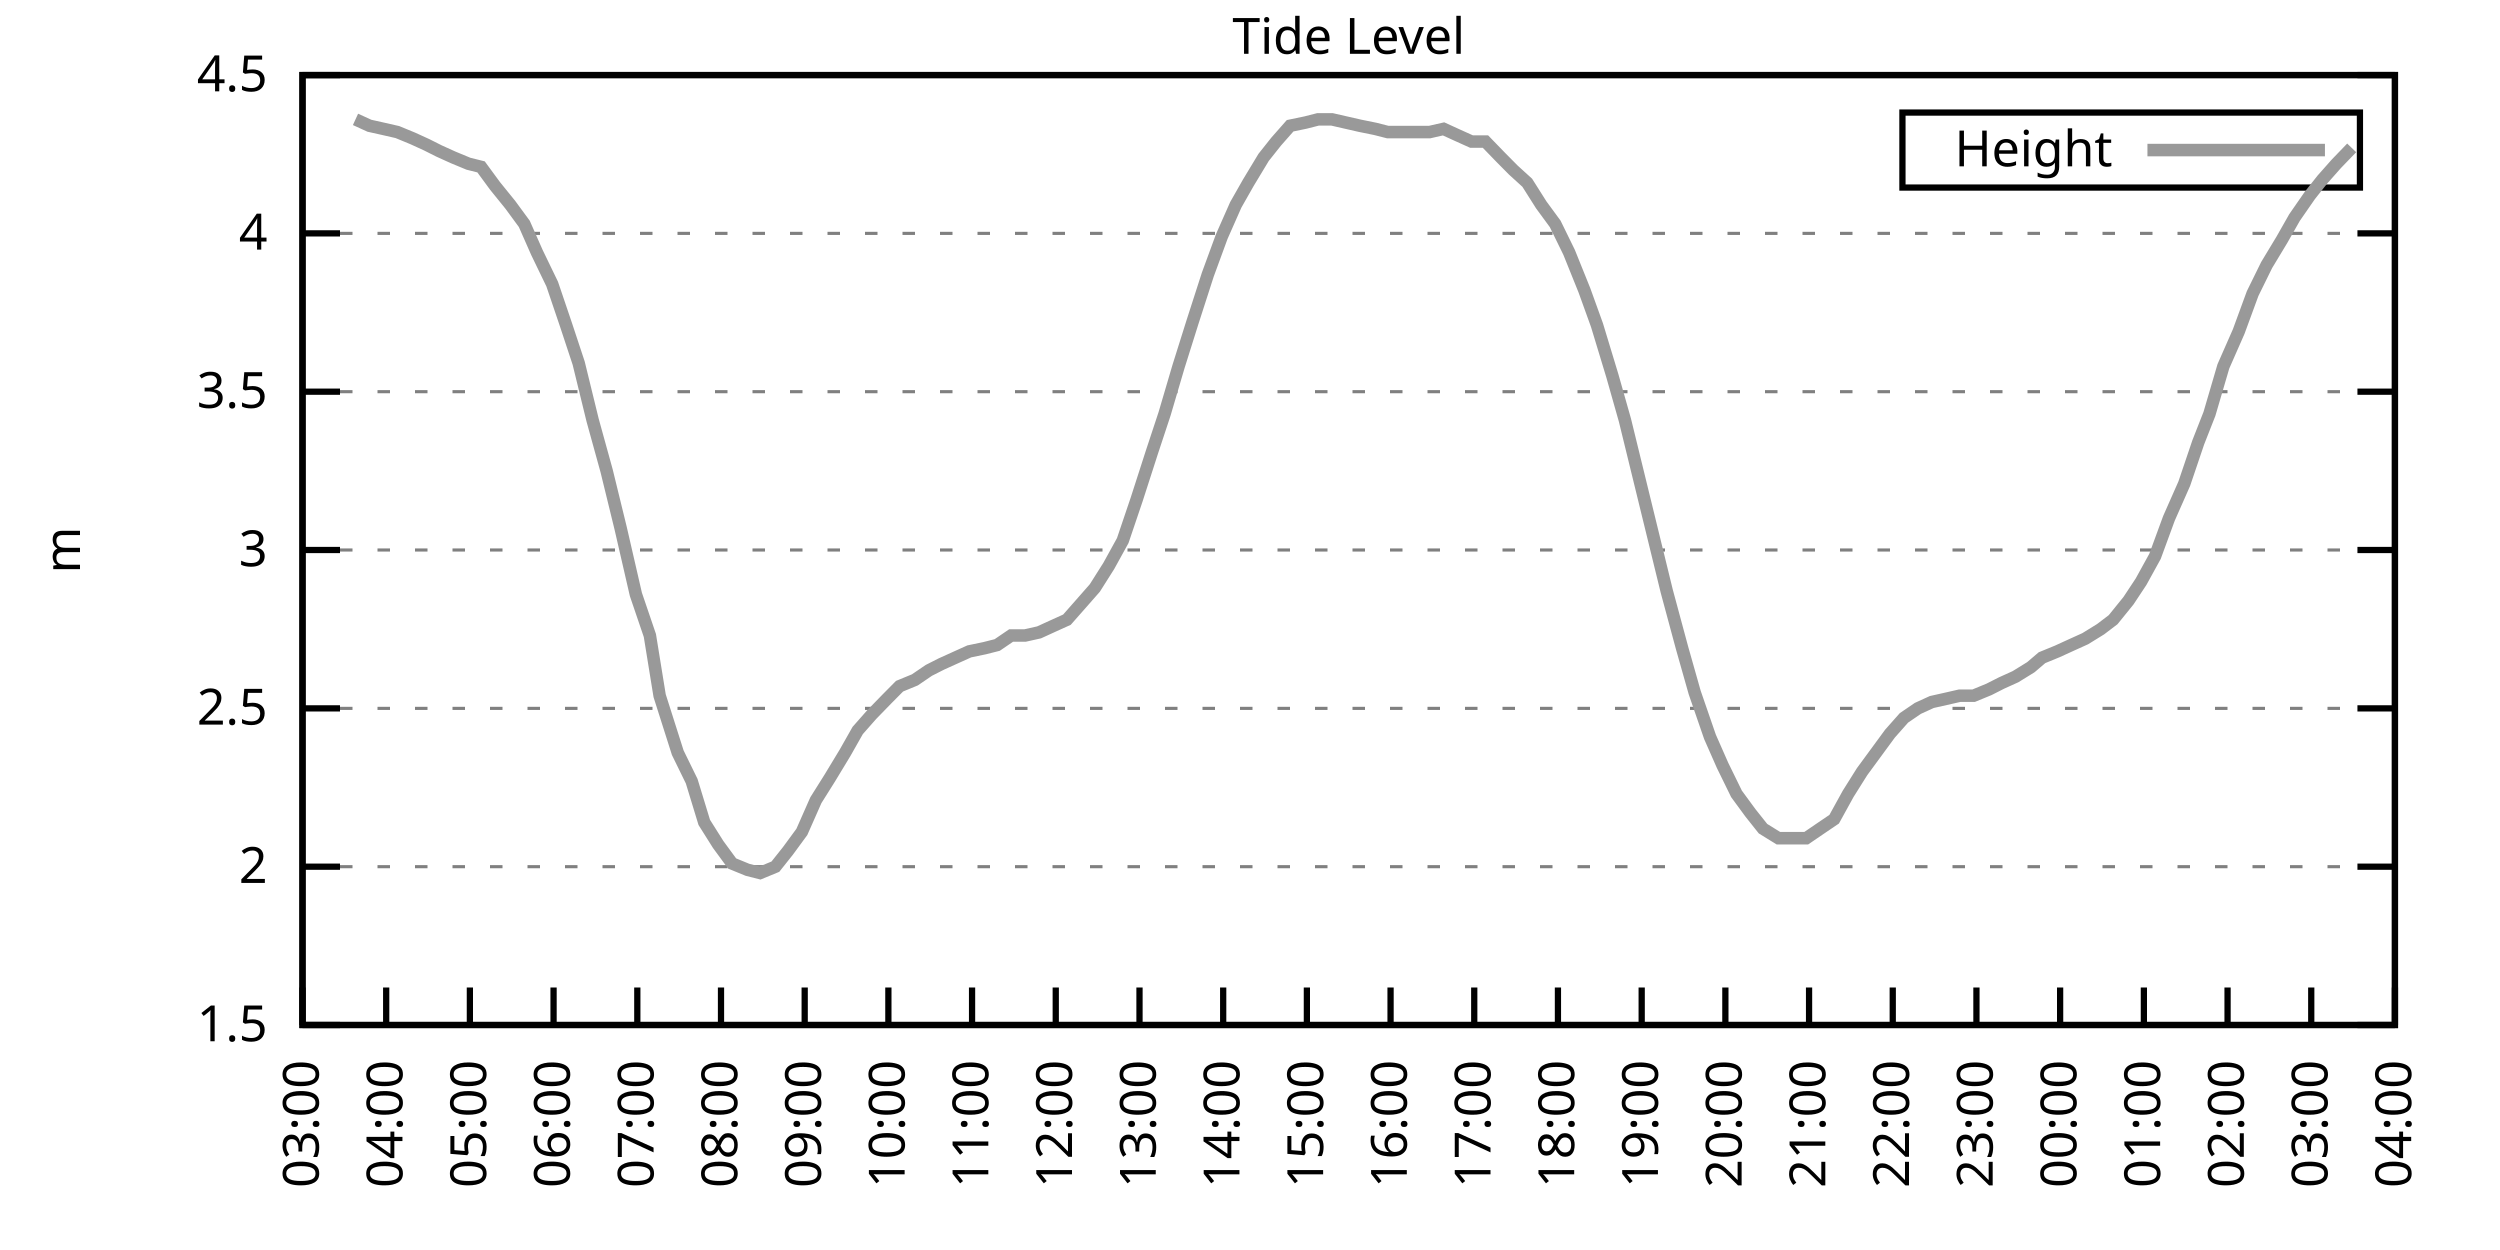
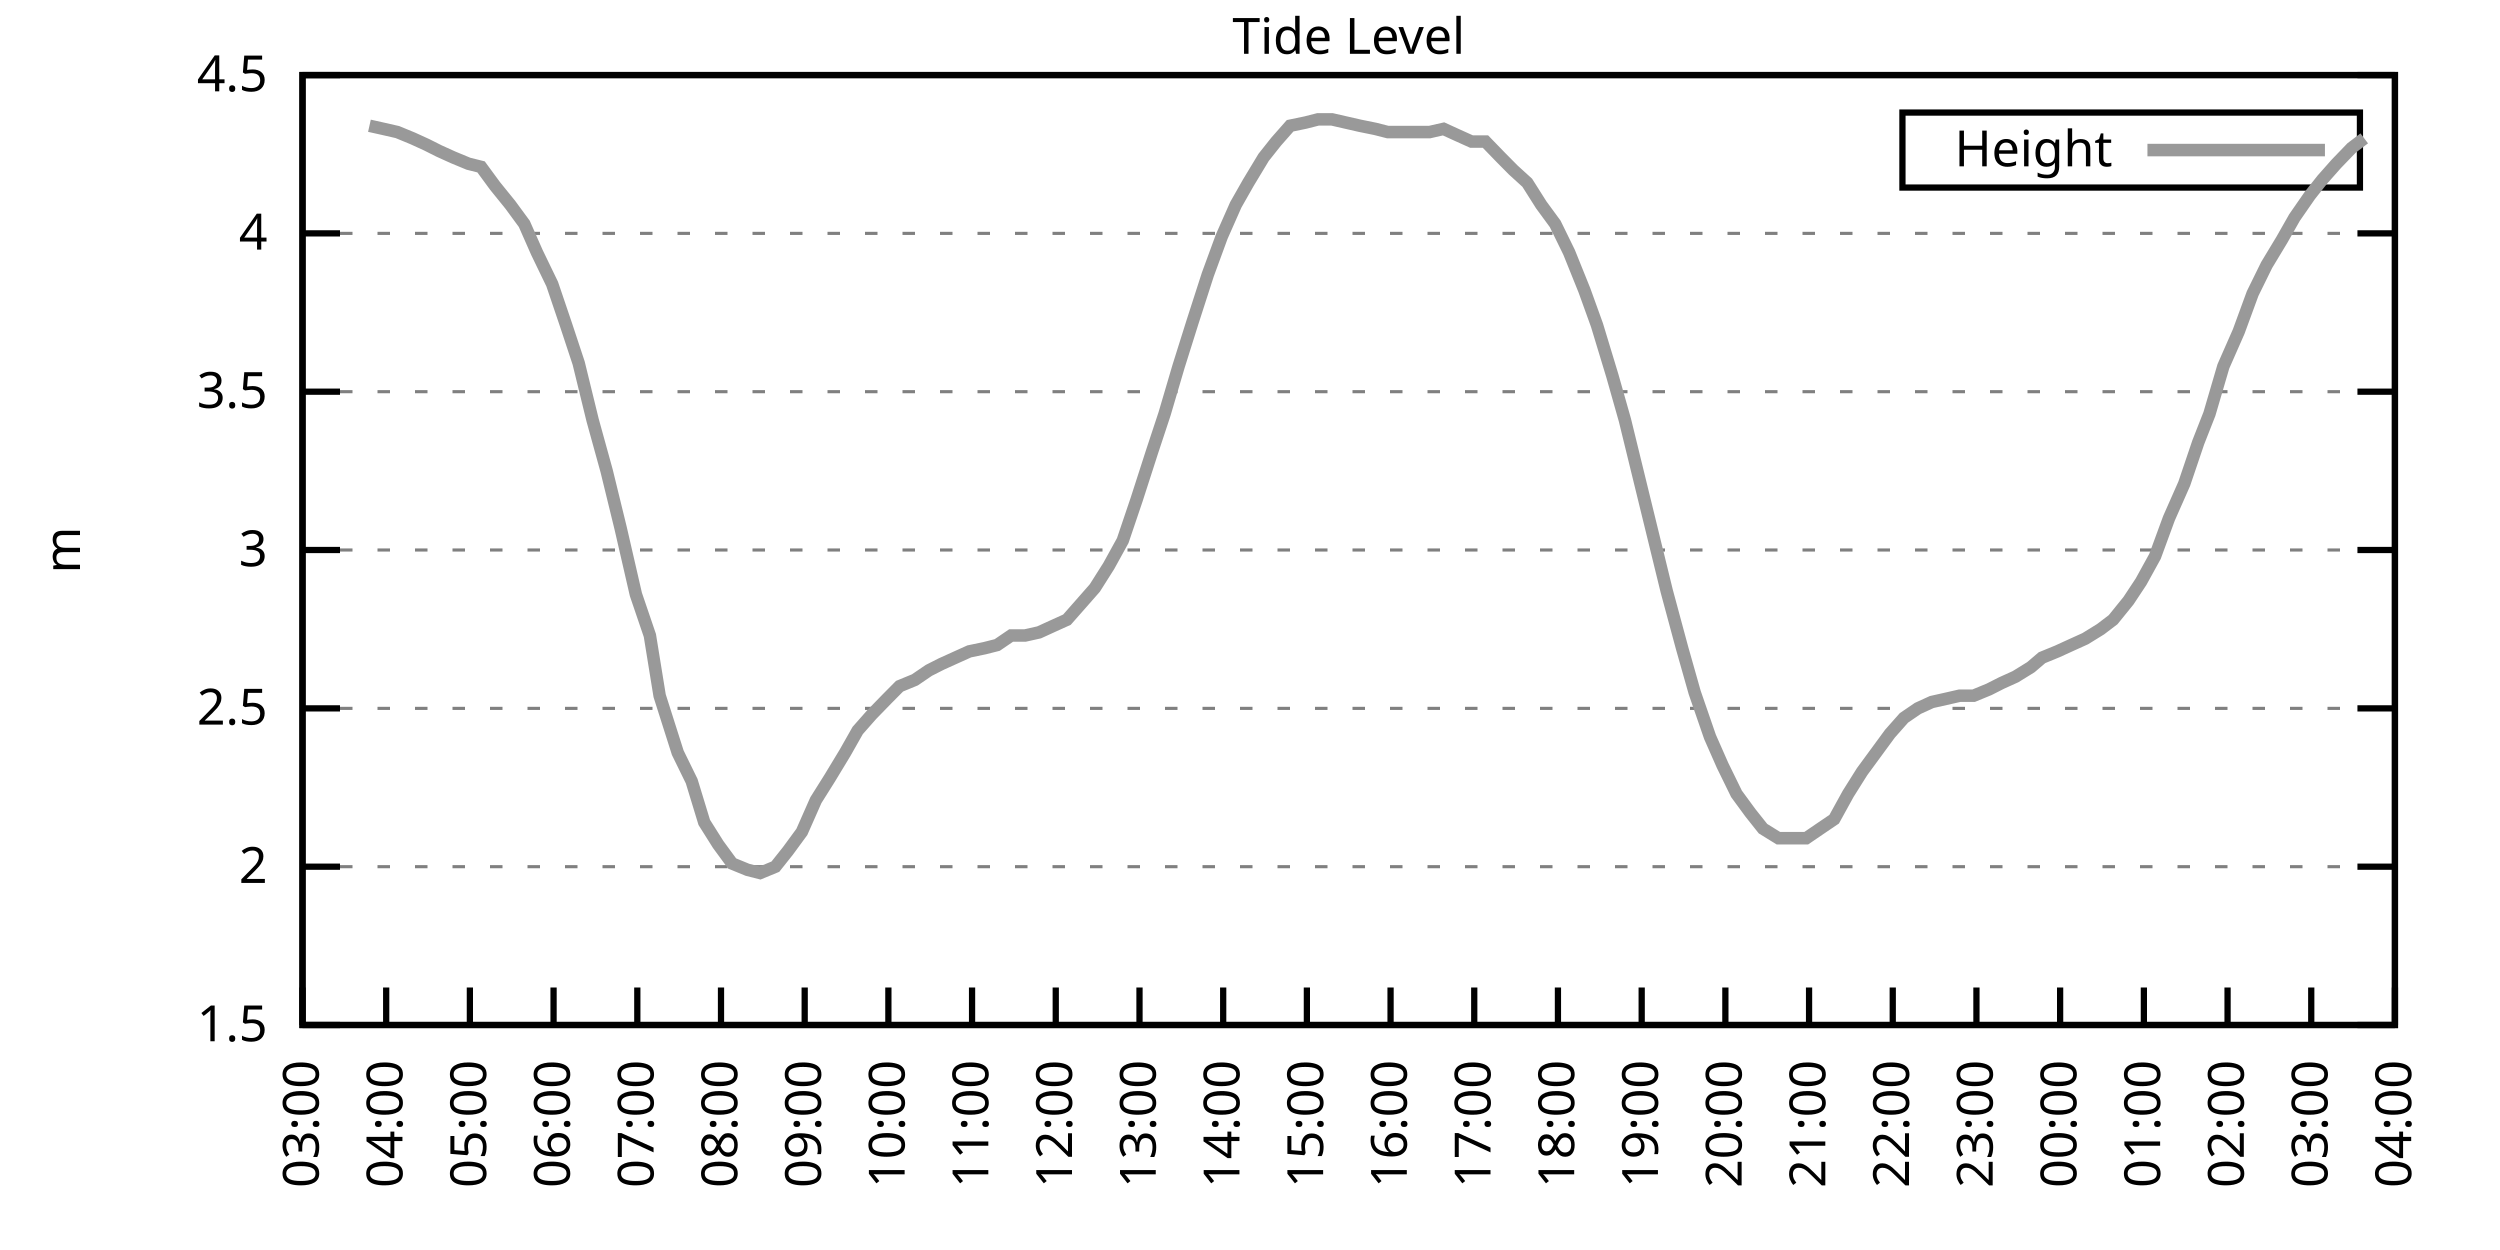
<svg xmlns="http://www.w3.org/2000/svg" xmlns:xlink="http://www.w3.org/1999/xlink" width="400" height="200" viewBox="0 0 400 200">
  <g id="gnuplot_canvas">
    <rect x="0" y="0" width="400" height="200" fill="none" />
    <defs>
      <circle id="gpDot" r="0.5" stroke-width="0.5" stroke="currentColor" />
      <path id="gpPt0" stroke-width="0.333" stroke="currentColor" d="M-1,0 h2 M0,-1 v2" />
      <path id="gpPt1" stroke-width="0.333" stroke="currentColor" d="M-1,-1 L1,1 M1,-1 L-1,1" />
      <path id="gpPt2" stroke-width="0.333" stroke="currentColor" d="M-1,0 L1,0 M0,-1 L0,1 M-1,-1 L1,1 M-1,1 L1,-1" />
      <rect id="gpPt3" stroke-width="0.333" stroke="currentColor" x="-1" y="-1" width="2" height="2" />
      <rect id="gpPt4" stroke-width="0.333" stroke="currentColor" fill="currentColor" x="-1" y="-1" width="2" height="2" />
      <circle id="gpPt5" stroke-width="0.333" stroke="currentColor" cx="0" cy="0" r="1" />
      <use xlink:href="#gpPt5" id="gpPt6" fill="currentColor" stroke="none" />
      <path id="gpPt7" stroke-width="0.333" stroke="currentColor" d="M0,-1.33 L-1.33,0.67 L1.33,0.67 z" />
      <use xlink:href="#gpPt7" id="gpPt8" fill="currentColor" stroke="none" />
      <use xlink:href="#gpPt7" id="gpPt9" stroke="currentColor" transform="rotate(180)" />
      <use xlink:href="#gpPt9" id="gpPt10" fill="currentColor" stroke="none" />
      <use xlink:href="#gpPt3" id="gpPt11" stroke="currentColor" transform="rotate(45)" />
      <use xlink:href="#gpPt11" id="gpPt12" fill="currentColor" stroke="none" />
      <path id="gpPt13" stroke-width="0.333" stroke="currentColor" d="M0,1.330 L1.265,0.411 L0.782,-1.067 L-0.782,-1.076 L-1.265,0.411 z" />
      <use xlink:href="#gpPt13" id="gpPt14" fill="currentColor" stroke="none" />
      <filter id="textbox" filterUnits="objectBoundingBox" x="0" y="0" height="1" width="1">
        <feFlood flood-color="white" flood-opacity="1" result="bgnd" />
        <feComposite in="SourceGraphic" in2="bgnd" operator="atop" />
      </filter>
      <filter id="greybox" filterUnits="objectBoundingBox" x="0" y="0" height="1" width="1">
        <feFlood flood-color="lightgrey" flood-opacity="1" result="grey" />
        <feComposite in="SourceGraphic" in2="grey" operator="atop" />
      </filter>
    </defs>
    <g fill="none" color="white" stroke="currentColor" stroke-width="1.00" stroke-linecap="butt" stroke-linejoin="miter">
</g>
    <g fill="none" color="black" stroke="currentColor" stroke-width="1.00" stroke-linecap="butt" stroke-linejoin="miter">
      <g stroke="none" shape-rendering="crispEdges">
        <polygon fill="rgb(255, 255, 255)" points="48.40,164.00 383.18,164.00 383.18,12.02 48.40,12.02 " />
      </g>
    </g>
    <g fill="none" color="black" stroke="currentColor" stroke-width="1.00" stroke-linecap="butt" stroke-linejoin="miter">
</g>
    <g fill="none" color="black" stroke="black" stroke-width="0.50" stroke-linecap="butt" stroke-linejoin="miter">
</g>
    <g fill="none" color="gray" stroke="currentColor" stroke-width="0.50" stroke-linecap="butt" stroke-linejoin="miter">
      <path stroke="gray" stroke-dasharray="2,4" class="gridline" d="M48.40,164.00 L383.19,164.00  " />
    </g>
    <g fill="none" color="gray" stroke="gray" stroke-width="1.00" stroke-linecap="butt" stroke-linejoin="miter">
</g>
    <g fill="none" color="black" stroke="currentColor" stroke-width="1.00" stroke-linecap="butt" stroke-linejoin="miter">
      <path stroke="black" d="M48.40,164.00 L54.40,164.00 M383.19,164.00 L377.19,164.00  " />
      <g transform="translate(42.80,166.60)" stroke="none" fill="black" font-family="Sans" font-size="8.00" text-anchor="end">
        <text>
          <tspan font-family="Sans"> 1.5</tspan>
        </text>
      </g>
    </g>
    <g fill="none" color="black" stroke="currentColor" stroke-width="1.00" stroke-linecap="butt" stroke-linejoin="miter">
</g>
    <g fill="none" color="black" stroke="black" stroke-width="0.50" stroke-linecap="butt" stroke-linejoin="miter">
</g>
    <g fill="none" color="gray" stroke="currentColor" stroke-width="0.50" stroke-linecap="butt" stroke-linejoin="miter">
      <path stroke="gray" stroke-dasharray="2,4" class="gridline" d="M48.40,138.67 L383.19,138.67  " />
    </g>
    <g fill="none" color="gray" stroke="gray" stroke-width="1.00" stroke-linecap="butt" stroke-linejoin="miter">
</g>
    <g fill="none" color="black" stroke="currentColor" stroke-width="1.00" stroke-linecap="butt" stroke-linejoin="miter">
      <path stroke="black" d="M48.40,138.67 L54.40,138.67 M383.19,138.67 L377.19,138.67  " />
      <g transform="translate(42.80,141.27)" stroke="none" fill="black" font-family="Sans" font-size="8.00" text-anchor="end">
        <text>
          <tspan font-family="Sans"> 2</tspan>
        </text>
      </g>
    </g>
    <g fill="none" color="black" stroke="currentColor" stroke-width="1.00" stroke-linecap="butt" stroke-linejoin="miter">
</g>
    <g fill="none" color="black" stroke="black" stroke-width="0.50" stroke-linecap="butt" stroke-linejoin="miter">
</g>
    <g fill="none" color="gray" stroke="currentColor" stroke-width="0.50" stroke-linecap="butt" stroke-linejoin="miter">
      <path stroke="gray" stroke-dasharray="2,4" class="gridline" d="M48.40,113.34 L383.19,113.34  " />
    </g>
    <g fill="none" color="gray" stroke="gray" stroke-width="1.00" stroke-linecap="butt" stroke-linejoin="miter">
</g>
    <g fill="none" color="black" stroke="currentColor" stroke-width="1.00" stroke-linecap="butt" stroke-linejoin="miter">
      <path stroke="black" d="M48.40,113.34 L54.40,113.34 M383.19,113.34 L377.19,113.34  " />
      <g transform="translate(42.80,115.94)" stroke="none" fill="black" font-family="Sans" font-size="8.00" text-anchor="end">
        <text>
          <tspan font-family="Sans"> 2.5</tspan>
        </text>
      </g>
    </g>
    <g fill="none" color="black" stroke="currentColor" stroke-width="1.00" stroke-linecap="butt" stroke-linejoin="miter">
</g>
    <g fill="none" color="black" stroke="black" stroke-width="0.50" stroke-linecap="butt" stroke-linejoin="miter">
</g>
    <g fill="none" color="gray" stroke="currentColor" stroke-width="0.50" stroke-linecap="butt" stroke-linejoin="miter">
      <path stroke="gray" stroke-dasharray="2,4" class="gridline" d="M48.40,88.00 L383.19,88.00  " />
    </g>
    <g fill="none" color="gray" stroke="gray" stroke-width="1.00" stroke-linecap="butt" stroke-linejoin="miter">
</g>
    <g fill="none" color="black" stroke="currentColor" stroke-width="1.00" stroke-linecap="butt" stroke-linejoin="miter">
      <path stroke="black" d="M48.40,88.00 L54.40,88.00 M383.19,88.00 L377.19,88.00  " />
      <g transform="translate(42.80,90.60)" stroke="none" fill="black" font-family="Sans" font-size="8.00" text-anchor="end">
        <text>
          <tspan font-family="Sans"> 3</tspan>
        </text>
      </g>
    </g>
    <g fill="none" color="black" stroke="currentColor" stroke-width="1.00" stroke-linecap="butt" stroke-linejoin="miter">
</g>
    <g fill="none" color="black" stroke="black" stroke-width="0.50" stroke-linecap="butt" stroke-linejoin="miter">
</g>
    <g fill="none" color="gray" stroke="currentColor" stroke-width="0.50" stroke-linecap="butt" stroke-linejoin="miter">
      <path stroke="gray" stroke-dasharray="2,4" class="gridline" d="M48.40,62.67 L383.19,62.67  " />
    </g>
    <g fill="none" color="gray" stroke="gray" stroke-width="1.00" stroke-linecap="butt" stroke-linejoin="miter">
</g>
    <g fill="none" color="black" stroke="currentColor" stroke-width="1.00" stroke-linecap="butt" stroke-linejoin="miter">
      <path stroke="black" d="M48.40,62.67 L54.40,62.67 M383.19,62.67 L377.19,62.67  " />
      <g transform="translate(42.80,65.27)" stroke="none" fill="black" font-family="Sans" font-size="8.00" text-anchor="end">
        <text>
          <tspan font-family="Sans"> 3.5</tspan>
        </text>
      </g>
    </g>
    <g fill="none" color="black" stroke="currentColor" stroke-width="1.00" stroke-linecap="butt" stroke-linejoin="miter">
</g>
    <g fill="none" color="black" stroke="black" stroke-width="0.50" stroke-linecap="butt" stroke-linejoin="miter">
</g>
    <g fill="none" color="gray" stroke="currentColor" stroke-width="0.50" stroke-linecap="butt" stroke-linejoin="miter">
      <path stroke="gray" stroke-dasharray="2,4" class="gridline" d="M48.40,37.34 L383.19,37.34  " />
    </g>
    <g fill="none" color="gray" stroke="gray" stroke-width="1.00" stroke-linecap="butt" stroke-linejoin="miter">
</g>
    <g fill="none" color="black" stroke="currentColor" stroke-width="1.00" stroke-linecap="butt" stroke-linejoin="miter">
      <path stroke="black" d="M48.40,37.34 L54.40,37.34 M383.19,37.34 L377.19,37.34  " />
      <g transform="translate(42.80,39.94)" stroke="none" fill="black" font-family="Sans" font-size="8.00" text-anchor="end">
        <text>
          <tspan font-family="Sans"> 4</tspan>
        </text>
      </g>
    </g>
    <g fill="none" color="black" stroke="currentColor" stroke-width="1.00" stroke-linecap="butt" stroke-linejoin="miter">
</g>
    <g fill="none" color="black" stroke="black" stroke-width="0.50" stroke-linecap="butt" stroke-linejoin="miter">
</g>
    <g fill="none" color="gray" stroke="currentColor" stroke-width="0.50" stroke-linecap="butt" stroke-linejoin="miter">
      <path stroke="gray" stroke-dasharray="2,4" class="gridline" d="M48.40,12.01 L383.19,12.01  " />
    </g>
    <g fill="none" color="gray" stroke="gray" stroke-width="1.00" stroke-linecap="butt" stroke-linejoin="miter">
</g>
    <g fill="none" color="black" stroke="currentColor" stroke-width="1.00" stroke-linecap="butt" stroke-linejoin="miter">
      <path stroke="black" d="M48.40,12.01 L54.40,12.01 M383.19,12.01 L377.19,12.01  " />
      <g transform="translate(42.80,14.61)" stroke="none" fill="black" font-family="Sans" font-size="8.00" text-anchor="end">
        <text>
          <tspan font-family="Sans"> 4.5</tspan>
        </text>
      </g>
    </g>
    <g fill="none" color="black" stroke="currentColor" stroke-width="1.00" stroke-linecap="butt" stroke-linejoin="miter">
      <path stroke="black" d="M48.40,164.00 L48.40,158.00  " />
      <g transform="translate(51.00,169.60) rotate(270.00)" stroke="none" fill="black" font-family="Sans" font-size="8.00" text-anchor="end">
        <text>
          <tspan font-family="Sans">03:00</tspan>
        </text>
      </g>
    </g>
    <g fill="none" color="black" stroke="currentColor" stroke-width="1.00" stroke-linecap="butt" stroke-linejoin="miter">
      <path stroke="black" d="M61.79,164.00 L61.79,158.00  " />
      <g transform="translate(64.39,169.60) rotate(270.00)" stroke="none" fill="black" font-family="Sans" font-size="8.00" text-anchor="end">
        <text>
          <tspan font-family="Sans">04:00</tspan>
        </text>
      </g>
    </g>
    <g fill="none" color="black" stroke="currentColor" stroke-width="1.00" stroke-linecap="butt" stroke-linejoin="miter">
      <path stroke="black" d="M75.18,164.00 L75.18,158.00  " />
      <g transform="translate(77.78,169.60) rotate(270.00)" stroke="none" fill="black" font-family="Sans" font-size="8.00" text-anchor="end">
        <text>
          <tspan font-family="Sans">05:00</tspan>
        </text>
      </g>
    </g>
    <g fill="none" color="black" stroke="currentColor" stroke-width="1.00" stroke-linecap="butt" stroke-linejoin="miter">
      <path stroke="black" d="M88.57,164.00 L88.57,158.00  " />
      <g transform="translate(91.17,169.60) rotate(270.00)" stroke="none" fill="black" font-family="Sans" font-size="8.00" text-anchor="end">
        <text>
          <tspan font-family="Sans">06:00</tspan>
        </text>
      </g>
    </g>
    <g fill="none" color="black" stroke="currentColor" stroke-width="1.00" stroke-linecap="butt" stroke-linejoin="miter">
      <path stroke="black" d="M101.97,164.00 L101.97,158.00  " />
      <g transform="translate(104.57,169.60) rotate(270.00)" stroke="none" fill="black" font-family="Sans" font-size="8.00" text-anchor="end">
        <text>
          <tspan font-family="Sans">07:00</tspan>
        </text>
      </g>
    </g>
    <g fill="none" color="black" stroke="currentColor" stroke-width="1.00" stroke-linecap="butt" stroke-linejoin="miter">
      <path stroke="black" d="M115.36,164.00 L115.36,158.00  " />
      <g transform="translate(117.96,169.60) rotate(270.00)" stroke="none" fill="black" font-family="Sans" font-size="8.00" text-anchor="end">
        <text>
          <tspan font-family="Sans">08:00</tspan>
        </text>
      </g>
    </g>
    <g fill="none" color="black" stroke="currentColor" stroke-width="1.00" stroke-linecap="butt" stroke-linejoin="miter">
      <path stroke="black" d="M128.75,164.00 L128.75,158.00  " />
      <g transform="translate(131.35,169.60) rotate(270.00)" stroke="none" fill="black" font-family="Sans" font-size="8.00" text-anchor="end">
        <text>
          <tspan font-family="Sans">09:00</tspan>
        </text>
      </g>
    </g>
    <g fill="none" color="black" stroke="currentColor" stroke-width="1.00" stroke-linecap="butt" stroke-linejoin="miter">
      <path stroke="black" d="M142.14,164.00 L142.14,158.00  " />
      <g transform="translate(144.74,169.60) rotate(270.00)" stroke="none" fill="black" font-family="Sans" font-size="8.00" text-anchor="end">
        <text>
          <tspan font-family="Sans">10:00</tspan>
        </text>
      </g>
    </g>
    <g fill="none" color="black" stroke="currentColor" stroke-width="1.00" stroke-linecap="butt" stroke-linejoin="miter">
      <path stroke="black" d="M155.53,164.00 L155.53,158.00  " />
      <g transform="translate(158.13,169.60) rotate(270.00)" stroke="none" fill="black" font-family="Sans" font-size="8.00" text-anchor="end">
        <text>
          <tspan font-family="Sans">11:00</tspan>
        </text>
      </g>
    </g>
    <g fill="none" color="black" stroke="currentColor" stroke-width="1.00" stroke-linecap="butt" stroke-linejoin="miter">
      <path stroke="black" d="M168.92,164.00 L168.92,158.00  " />
      <g transform="translate(171.52,169.60) rotate(270.00)" stroke="none" fill="black" font-family="Sans" font-size="8.00" text-anchor="end">
        <text>
          <tspan font-family="Sans">12:00</tspan>
        </text>
      </g>
    </g>
    <g fill="none" color="black" stroke="currentColor" stroke-width="1.00" stroke-linecap="butt" stroke-linejoin="miter">
      <path stroke="black" d="M182.32,164.00 L182.32,158.00  " />
      <g transform="translate(184.92,169.60) rotate(270.00)" stroke="none" fill="black" font-family="Sans" font-size="8.00" text-anchor="end">
        <text>
          <tspan font-family="Sans">13:00</tspan>
        </text>
      </g>
    </g>
    <g fill="none" color="black" stroke="currentColor" stroke-width="1.00" stroke-linecap="butt" stroke-linejoin="miter">
      <path stroke="black" d="M195.71,164.00 L195.71,158.00  " />
      <g transform="translate(198.31,169.60) rotate(270.00)" stroke="none" fill="black" font-family="Sans" font-size="8.00" text-anchor="end">
        <text>
          <tspan font-family="Sans">14:00</tspan>
        </text>
      </g>
    </g>
    <g fill="none" color="black" stroke="currentColor" stroke-width="1.00" stroke-linecap="butt" stroke-linejoin="miter">
      <path stroke="black" d="M209.10,164.00 L209.10,158.00  " />
      <g transform="translate(211.70,169.60) rotate(270.00)" stroke="none" fill="black" font-family="Sans" font-size="8.00" text-anchor="end">
        <text>
          <tspan font-family="Sans">15:00</tspan>
        </text>
      </g>
    </g>
    <g fill="none" color="black" stroke="currentColor" stroke-width="1.00" stroke-linecap="butt" stroke-linejoin="miter">
      <path stroke="black" d="M222.49,164.00 L222.49,158.00  " />
      <g transform="translate(225.09,169.60) rotate(270.00)" stroke="none" fill="black" font-family="Sans" font-size="8.00" text-anchor="end">
        <text>
          <tspan font-family="Sans">16:00</tspan>
        </text>
      </g>
    </g>
    <g fill="none" color="black" stroke="currentColor" stroke-width="1.00" stroke-linecap="butt" stroke-linejoin="miter">
      <path stroke="black" d="M235.88,164.00 L235.88,158.00  " />
      <g transform="translate(238.48,169.60) rotate(270.00)" stroke="none" fill="black" font-family="Sans" font-size="8.00" text-anchor="end">
        <text>
          <tspan font-family="Sans">17:00</tspan>
        </text>
      </g>
    </g>
    <g fill="none" color="black" stroke="currentColor" stroke-width="1.00" stroke-linecap="butt" stroke-linejoin="miter">
      <path stroke="black" d="M249.27,164.00 L249.27,158.00  " />
      <g transform="translate(251.87,169.60) rotate(270.00)" stroke="none" fill="black" font-family="Sans" font-size="8.00" text-anchor="end">
        <text>
          <tspan font-family="Sans">18:00</tspan>
        </text>
      </g>
    </g>
    <g fill="none" color="black" stroke="currentColor" stroke-width="1.00" stroke-linecap="butt" stroke-linejoin="miter">
      <path stroke="black" d="M262.67,164.00 L262.67,158.00  " />
      <g transform="translate(265.27,169.60) rotate(270.00)" stroke="none" fill="black" font-family="Sans" font-size="8.00" text-anchor="end">
        <text>
          <tspan font-family="Sans">19:00</tspan>
        </text>
      </g>
    </g>
    <g fill="none" color="black" stroke="currentColor" stroke-width="1.00" stroke-linecap="butt" stroke-linejoin="miter">
      <path stroke="black" d="M276.06,164.00 L276.06,158.00  " />
      <g transform="translate(278.66,169.60) rotate(270.00)" stroke="none" fill="black" font-family="Sans" font-size="8.00" text-anchor="end">
        <text>
          <tspan font-family="Sans">20:00</tspan>
        </text>
      </g>
    </g>
    <g fill="none" color="black" stroke="currentColor" stroke-width="1.00" stroke-linecap="butt" stroke-linejoin="miter">
      <path stroke="black" d="M289.45,164.00 L289.45,158.00  " />
      <g transform="translate(292.05,169.60) rotate(270.00)" stroke="none" fill="black" font-family="Sans" font-size="8.00" text-anchor="end">
        <text>
          <tspan font-family="Sans">21:00</tspan>
        </text>
      </g>
    </g>
    <g fill="none" color="black" stroke="currentColor" stroke-width="1.00" stroke-linecap="butt" stroke-linejoin="miter">
      <path stroke="black" d="M302.84,164.00 L302.84,158.00  " />
      <g transform="translate(305.44,169.60) rotate(270.00)" stroke="none" fill="black" font-family="Sans" font-size="8.00" text-anchor="end">
        <text>
          <tspan font-family="Sans">22:00</tspan>
        </text>
      </g>
    </g>
    <g fill="none" color="black" stroke="currentColor" stroke-width="1.00" stroke-linecap="butt" stroke-linejoin="miter">
      <path stroke="black" d="M316.23,164.00 L316.23,158.00  " />
      <g transform="translate(318.83,169.60) rotate(270.00)" stroke="none" fill="black" font-family="Sans" font-size="8.00" text-anchor="end">
        <text>
          <tspan font-family="Sans">23:00</tspan>
        </text>
      </g>
    </g>
    <g fill="none" color="black" stroke="currentColor" stroke-width="1.00" stroke-linecap="butt" stroke-linejoin="miter">
      <path stroke="black" d="M329.62,164.00 L329.62,158.00  " />
      <g transform="translate(332.22,169.60) rotate(270.00)" stroke="none" fill="black" font-family="Sans" font-size="8.00" text-anchor="end">
        <text>
          <tspan font-family="Sans">00:00</tspan>
        </text>
      </g>
    </g>
    <g fill="none" color="black" stroke="currentColor" stroke-width="1.00" stroke-linecap="butt" stroke-linejoin="miter">
      <path stroke="black" d="M343.02,164.00 L343.02,158.00  " />
      <g transform="translate(345.62,169.60) rotate(270.00)" stroke="none" fill="black" font-family="Sans" font-size="8.00" text-anchor="end">
        <text>
          <tspan font-family="Sans">01:00</tspan>
        </text>
      </g>
    </g>
    <g fill="none" color="black" stroke="currentColor" stroke-width="1.00" stroke-linecap="butt" stroke-linejoin="miter">
      <path stroke="black" d="M356.41,164.00 L356.41,158.00  " />
      <g transform="translate(359.01,169.60) rotate(270.00)" stroke="none" fill="black" font-family="Sans" font-size="8.00" text-anchor="end">
        <text>
          <tspan font-family="Sans">02:00</tspan>
        </text>
      </g>
    </g>
    <g fill="none" color="black" stroke="currentColor" stroke-width="1.00" stroke-linecap="butt" stroke-linejoin="miter">
      <path stroke="black" d="M369.80,164.00 L369.80,158.00  " />
      <g transform="translate(372.40,169.60) rotate(270.00)" stroke="none" fill="black" font-family="Sans" font-size="8.00" text-anchor="end">
        <text>
          <tspan font-family="Sans">03:00</tspan>
        </text>
      </g>
    </g>
    <g fill="none" color="black" stroke="currentColor" stroke-width="1.00" stroke-linecap="butt" stroke-linejoin="miter">
      <path stroke="black" d="M383.19,164.00 L383.19,158.00  " />
      <g transform="translate(385.79,169.60) rotate(270.00)" stroke="none" fill="black" font-family="Sans" font-size="8.00" text-anchor="end">
        <text>
          <tspan font-family="Sans">04:00</tspan>
        </text>
      </g>
    </g>
    <g fill="none" color="black" stroke="currentColor" stroke-width="1.00" stroke-linecap="butt" stroke-linejoin="miter">
</g>
    <g fill="none" color="black" stroke="currentColor" stroke-width="1.00" stroke-linecap="butt" stroke-linejoin="miter">
      <path stroke="black" d="M48.40,12.01 L48.40,164.00 L383.19,164.00 L383.19,12.01 L48.40,12.01 Z  " />
    </g>
    <g fill="none" color="black" stroke="currentColor" stroke-width="1.00" stroke-linecap="butt" stroke-linejoin="miter">
</g>
    <g fill="none" color="black" stroke="currentColor" stroke-width="1.00" stroke-linecap="butt" stroke-linejoin="miter">
      <path stroke="black" d="M304.39,30.01 L304.39,18.01 L377.59,18.01 L377.59,30.01 L304.39,30.01 Z  " />
    </g>
    <g id="Tide_level_plot_1">
      <g fill="none" color="white" stroke="black" stroke-width="2.00" stroke-linecap="butt" stroke-linejoin="miter">
</g>
      <g fill="none" color="black" stroke="currentColor" stroke-width="2.00" stroke-linecap="butt" stroke-linejoin="miter">
        <g transform="translate(337.99,26.61)" stroke="none" fill="black" font-family="Sans" font-size="8.00" text-anchor="end">
          <text>
            <tspan font-family="Sans">Height</tspan>
          </text>
        </g>
      </g>
      <g fill="none" color="black" stroke="currentColor" stroke-width="2.00" stroke-linecap="butt" stroke-linejoin="miter">
-         <path stroke="rgb(153, 153, 153)" d="M343.59,24.01 L371.99,24.01 M56.88,19.10 L59.11,20.12 L61.35,20.62 L63.58,21.13 L66.03,22.14 L68.26,23.16   L70.27,24.17 L72.50,25.18 L74.96,26.20 L76.97,26.70 L79.20,29.74 L81.66,32.78 L83.89,35.82 L85.90,40.38   L88.35,45.45 L90.58,52.03 L92.59,58.11 L94.82,67.23 L97.06,75.34 L99.29,84.46 L101.74,95.10 L103.98,101.68   L105.54,111.31 L108.44,120.43 L110.67,124.99 L112.68,131.58 L114.91,135.12 L117.14,138.16 L119.60,139.17 L121.61,139.68   L124.06,138.67 L126.07,136.14 L128.30,133.10 L130.54,128.03 L132.77,124.48 L135.22,120.43 L137.23,116.88 L139.46,114.35   L141.92,111.82 L143.93,109.79 L146.38,108.78 L148.61,107.26 L150.62,106.24 L152.85,105.23 L155.09,104.22 L157.54,103.71   L159.55,103.20 L161.78,101.68 L164.01,101.68 L166.25,101.18 L168.48,100.16 L170.71,99.15 L172.94,96.62 L175.17,94.08   L177.41,90.54 L179.64,86.49 L181.87,79.90 L184.32,72.30 L186.33,66.22 L188.57,58.62 L190.80,51.53 L193.25,43.93   L195.48,37.85 L197.72,32.78 L199.73,29.24 L202.18,25.18 L204.19,22.65 L206.42,20.12 L208.88,19.61 L210.88,19.10   L213.12,19.10 L215.35,19.61 L217.58,20.12 L220.04,20.62 L222.04,21.13 L224.50,21.13 L226.73,21.13 L228.74,21.13   L230.97,20.62 L233.20,21.64 L235.44,22.65 L237.67,22.65 L240.12,25.18 L242.13,27.21 L244.36,29.24 L246.60,32.78   L248.83,35.82 L251.06,40.38 L253.51,46.46 L255.52,52.03 L257.98,60.14 L259.99,67.23 L262.22,76.35 L264.45,85.47   L266.68,94.59 L269.14,103.71 L271.15,110.80 L273.60,117.90 L275.61,122.46 L277.84,127.02 L280.07,130.06 L282.08,132.59   L284.54,134.11 L286.77,134.11 L289.00,134.11 L291.23,132.59 L293.47,131.07 L295.70,127.02 L297.93,123.47 L300.16,120.43   L302.39,117.39 L304.63,114.86 L306.86,113.34 L309.09,112.32 L311.32,111.82 L313.55,111.31 L315.79,111.31 L318.24,110.30   L320.25,109.28 L322.48,108.27 L324.94,106.75 L326.72,105.23 L329.18,104.22 L331.41,103.20 L333.64,102.19 L336.10,100.67   L338.10,99.15 L340.56,96.11 L342.57,93.07 L344.80,89.02 L347.03,82.94 L349.49,77.37 L351.72,70.78 L353.51,66.22   L355.74,58.62 L358.19,53.05 L360.42,46.97 L362.66,42.41 L365.11,38.35 L367.12,34.81 L369.58,31.26 L371.58,28.73   L373.82,26.20 L376.27,23.66  " />
+         <path stroke="rgb(153, 153, 153)" d="M343.59,24.01 L371.99,24.01 M59.11,20.12 L61.35,20.62 L63.58,21.13 L66.03,22.14 L68.26,23.16 L70.27,24.17   L72.50,25.18 L74.96,26.20 L76.97,26.70 L79.20,29.74 L81.66,32.78 L83.89,35.82 L85.90,40.38 L88.35,45.45   L90.58,52.03 L92.59,58.11 L94.82,67.23 L97.06,75.34 L99.29,84.46 L101.74,95.10 L103.98,101.68 L105.54,111.31   L108.44,120.43 L110.67,124.99 L112.68,131.58 L114.91,135.12 L117.14,138.16 L119.60,139.17 L121.61,139.68 L124.06,138.67   L126.07,136.14 L128.30,133.10 L130.54,128.03 L132.77,124.48 L135.22,120.43 L137.23,116.88 L139.46,114.35 L141.92,111.82   L143.93,109.79 L146.38,108.78 L148.61,107.26 L150.62,106.24 L152.85,105.23 L155.09,104.22 L157.54,103.71 L159.55,103.20   L161.78,101.68 L164.01,101.68 L166.25,101.18 L168.48,100.16 L170.71,99.15 L172.94,96.62 L175.17,94.08 L177.41,90.54   L179.64,86.49 L181.87,79.90 L184.32,72.30 L186.33,66.22 L188.57,58.62 L190.80,51.53 L193.25,43.93 L195.48,37.85   L197.72,32.78 L199.73,29.24 L202.18,25.18 L204.19,22.65 L206.42,20.12 L208.88,19.61 L210.88,19.10 L213.12,19.10   L215.35,19.61 L217.58,20.12 L220.04,20.62 L222.04,21.13 L224.50,21.13 L226.73,21.13 L228.74,21.13 L230.97,20.62   L233.20,21.64 L235.44,22.65 L237.67,22.65 L240.12,25.18 L242.13,27.21 L244.36,29.24 L246.60,32.78 L248.83,35.82   L251.06,40.38 L253.51,46.46 L255.52,52.03 L257.98,60.14 L259.99,67.23 L262.22,76.35 L264.45,85.47 L266.68,94.59   L269.14,103.71 L271.15,110.80 L273.60,117.90 L275.61,122.46 L277.84,127.02 L280.07,130.06 L282.08,132.59 L284.54,134.11   L286.77,134.11 L289.00,134.11 L291.23,132.59 L293.47,131.07 L295.70,127.02 L297.93,123.47 L300.16,120.43 L302.39,117.39   L304.63,114.86 L306.86,113.34 L309.09,112.32 L311.32,111.82 L313.55,111.31 L315.79,111.31 L318.24,110.30 L320.25,109.28   L322.48,108.27 L324.94,106.75 L326.72,105.23 L329.18,104.22 L331.41,103.20 L333.64,102.19 L336.10,100.67 L338.10,99.15   L340.56,96.11 L342.57,93.07 L344.80,89.02 L347.03,82.94 L349.49,77.37 L351.72,70.78 L353.51,66.22 L355.74,58.62   L358.19,53.05 L360.42,46.97 L362.66,42.41 L365.11,38.35 L367.12,34.81 L369.58,31.26 L371.58,28.73 L373.82,26.20   L376.27,23.66 L378.28,22.14  " />
      </g>
    </g>
    <g fill="none" color="black" stroke="currentColor" stroke-width="2.00" stroke-linecap="butt" stroke-linejoin="miter">
</g>
    <g fill="none" color="black" stroke="black" stroke-width="1.00" stroke-linecap="butt" stroke-linejoin="miter">
</g>
    <g fill="none" color="black" stroke="currentColor" stroke-width="1.00" stroke-linecap="butt" stroke-linejoin="miter">
      <path stroke="black" d="M48.40,12.01 L48.40,164.00 L383.19,164.00 L383.19,12.01 L48.40,12.01 Z  " />
      <g transform="translate(12.80,88.01) rotate(270.00)" stroke="none" fill="black" font-family="Sans" font-size="8.00" text-anchor="middle">
        <text>
          <tspan font-family="Sans">m</tspan>
        </text>
      </g>
    </g>
    <g fill="none" color="black" stroke="currentColor" stroke-width="1.00" stroke-linecap="butt" stroke-linejoin="miter">
</g>
    <g fill="none" color="black" stroke="currentColor" stroke-width="1.00" stroke-linecap="butt" stroke-linejoin="miter">
      <g transform="translate(215.79,8.61)" stroke="none" fill="black" font-family="Sans" font-size="8.00" text-anchor="middle">
        <text>
          <tspan font-family="Sans">Tide Level</tspan>
        </text>
      </g>
    </g>
    <g fill="none" color="black" stroke="currentColor" stroke-width="1.00" stroke-linecap="butt" stroke-linejoin="miter">
</g>
  </g>
</svg>
